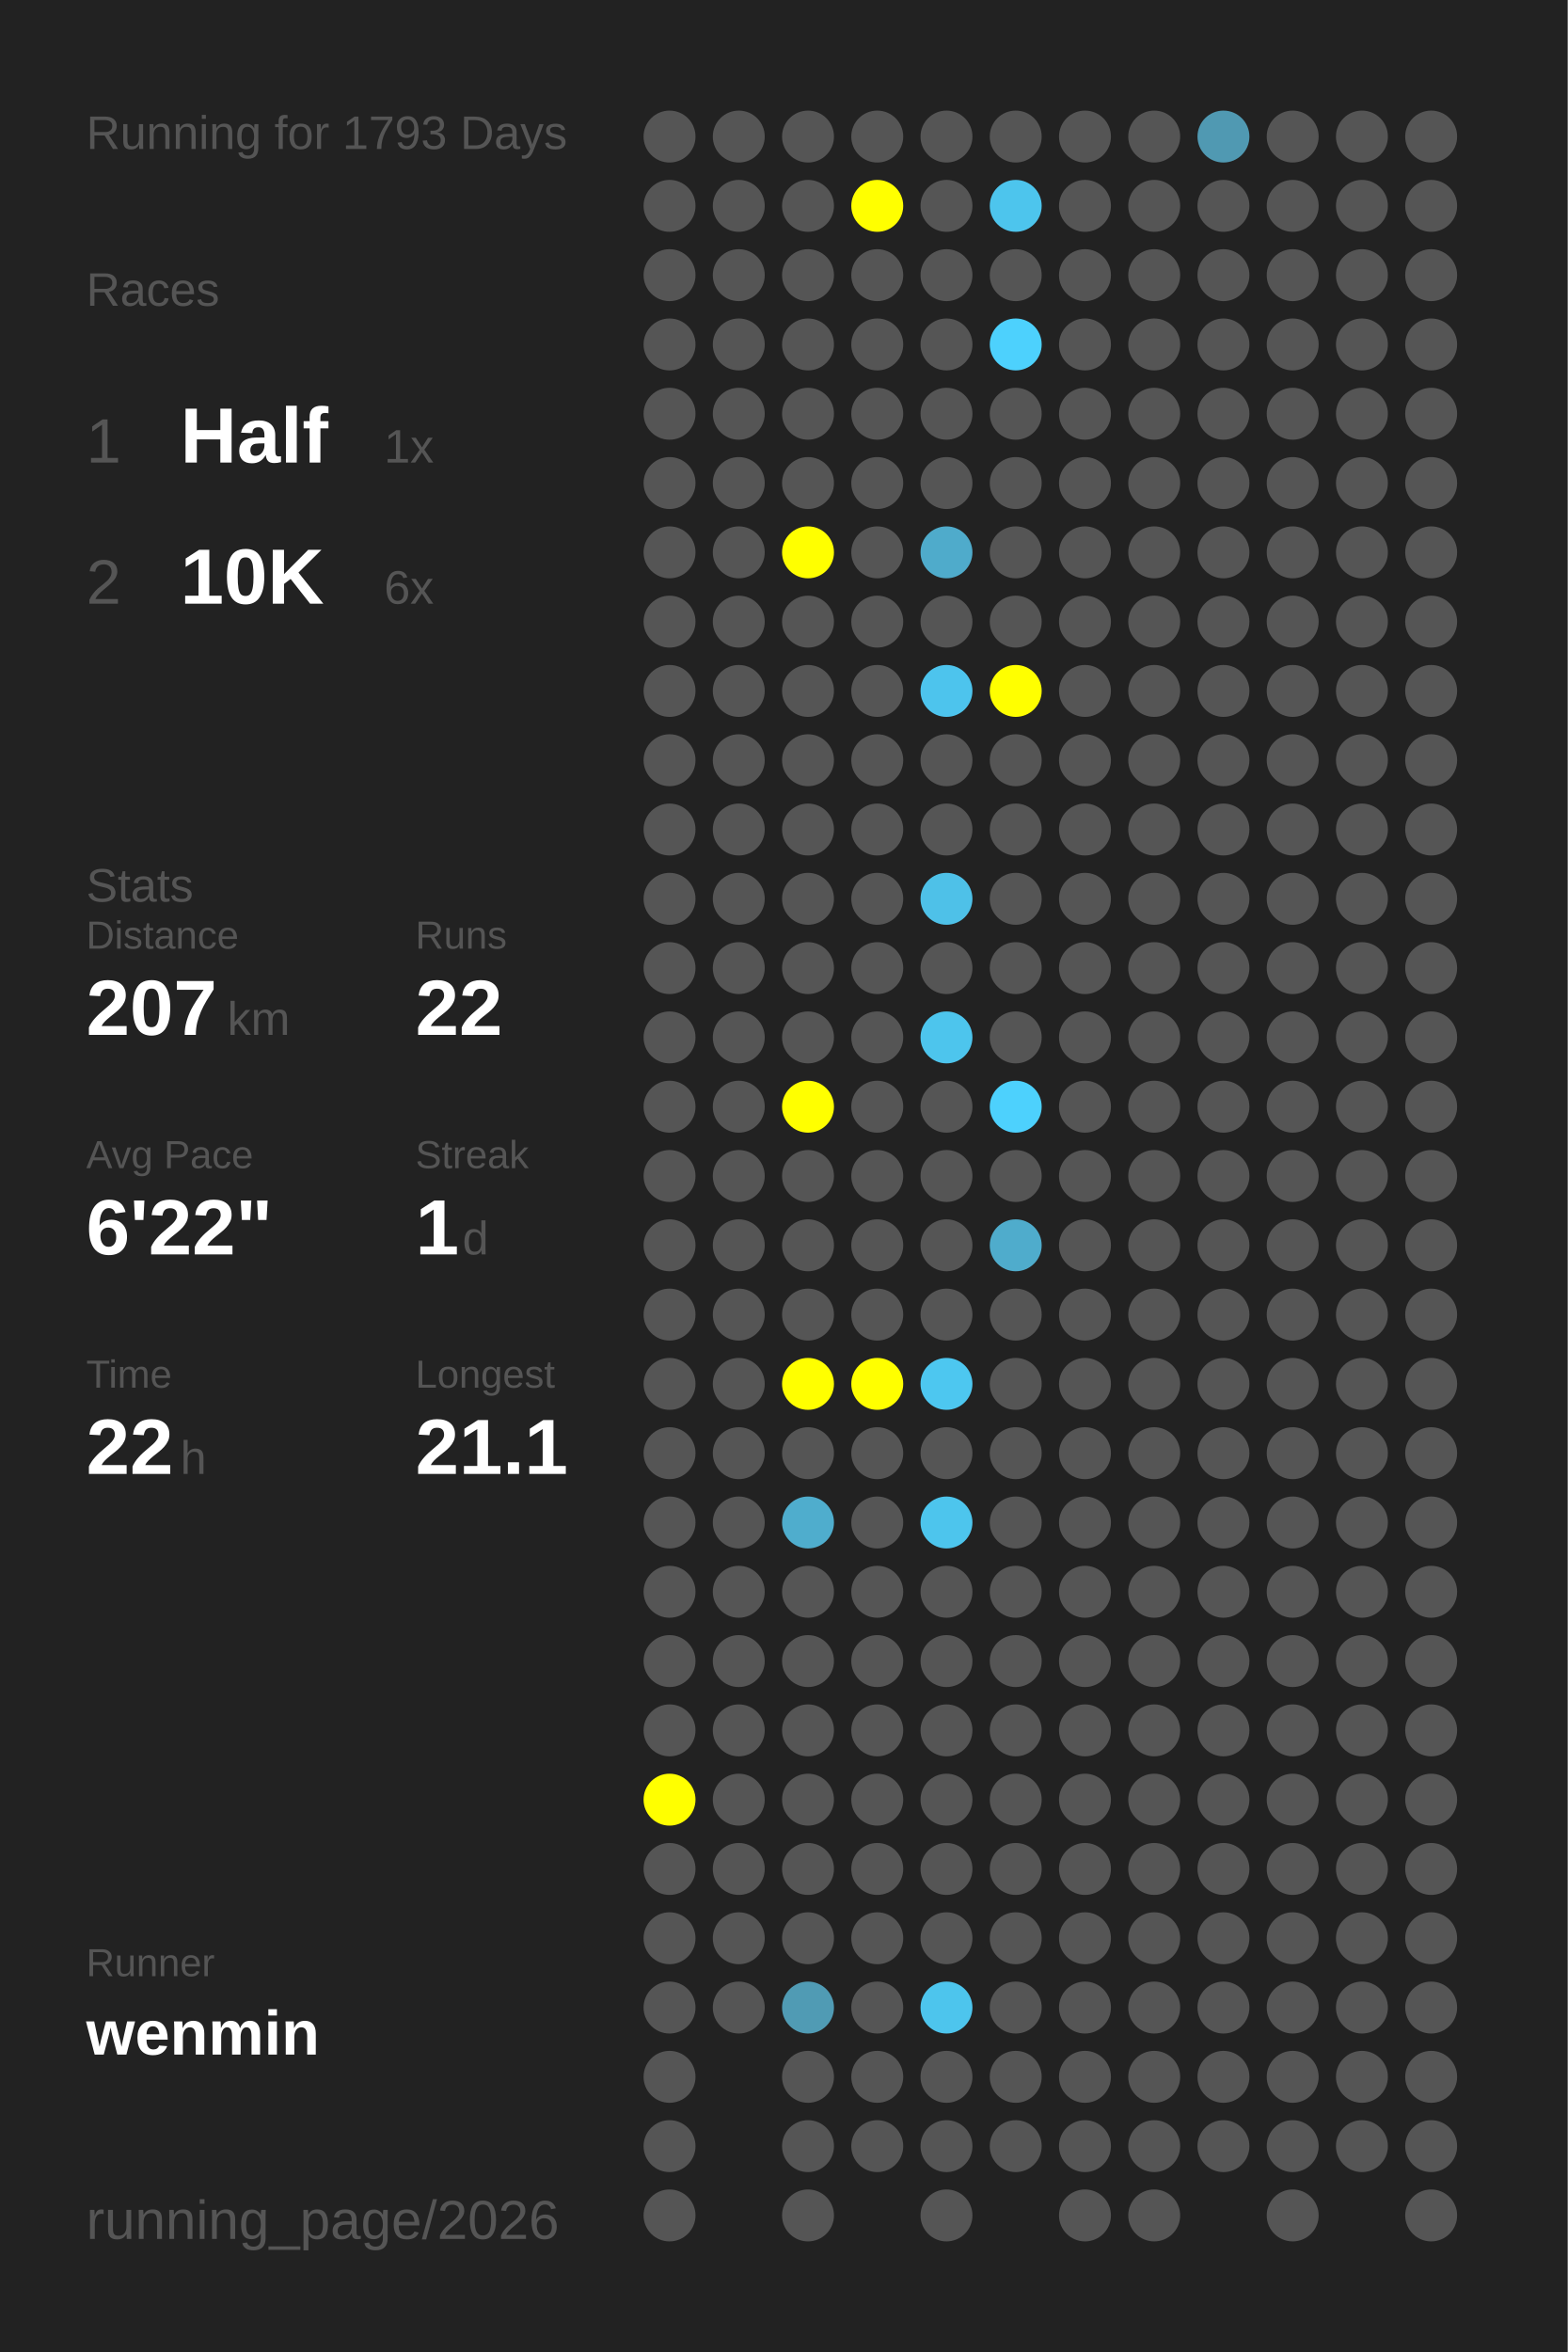
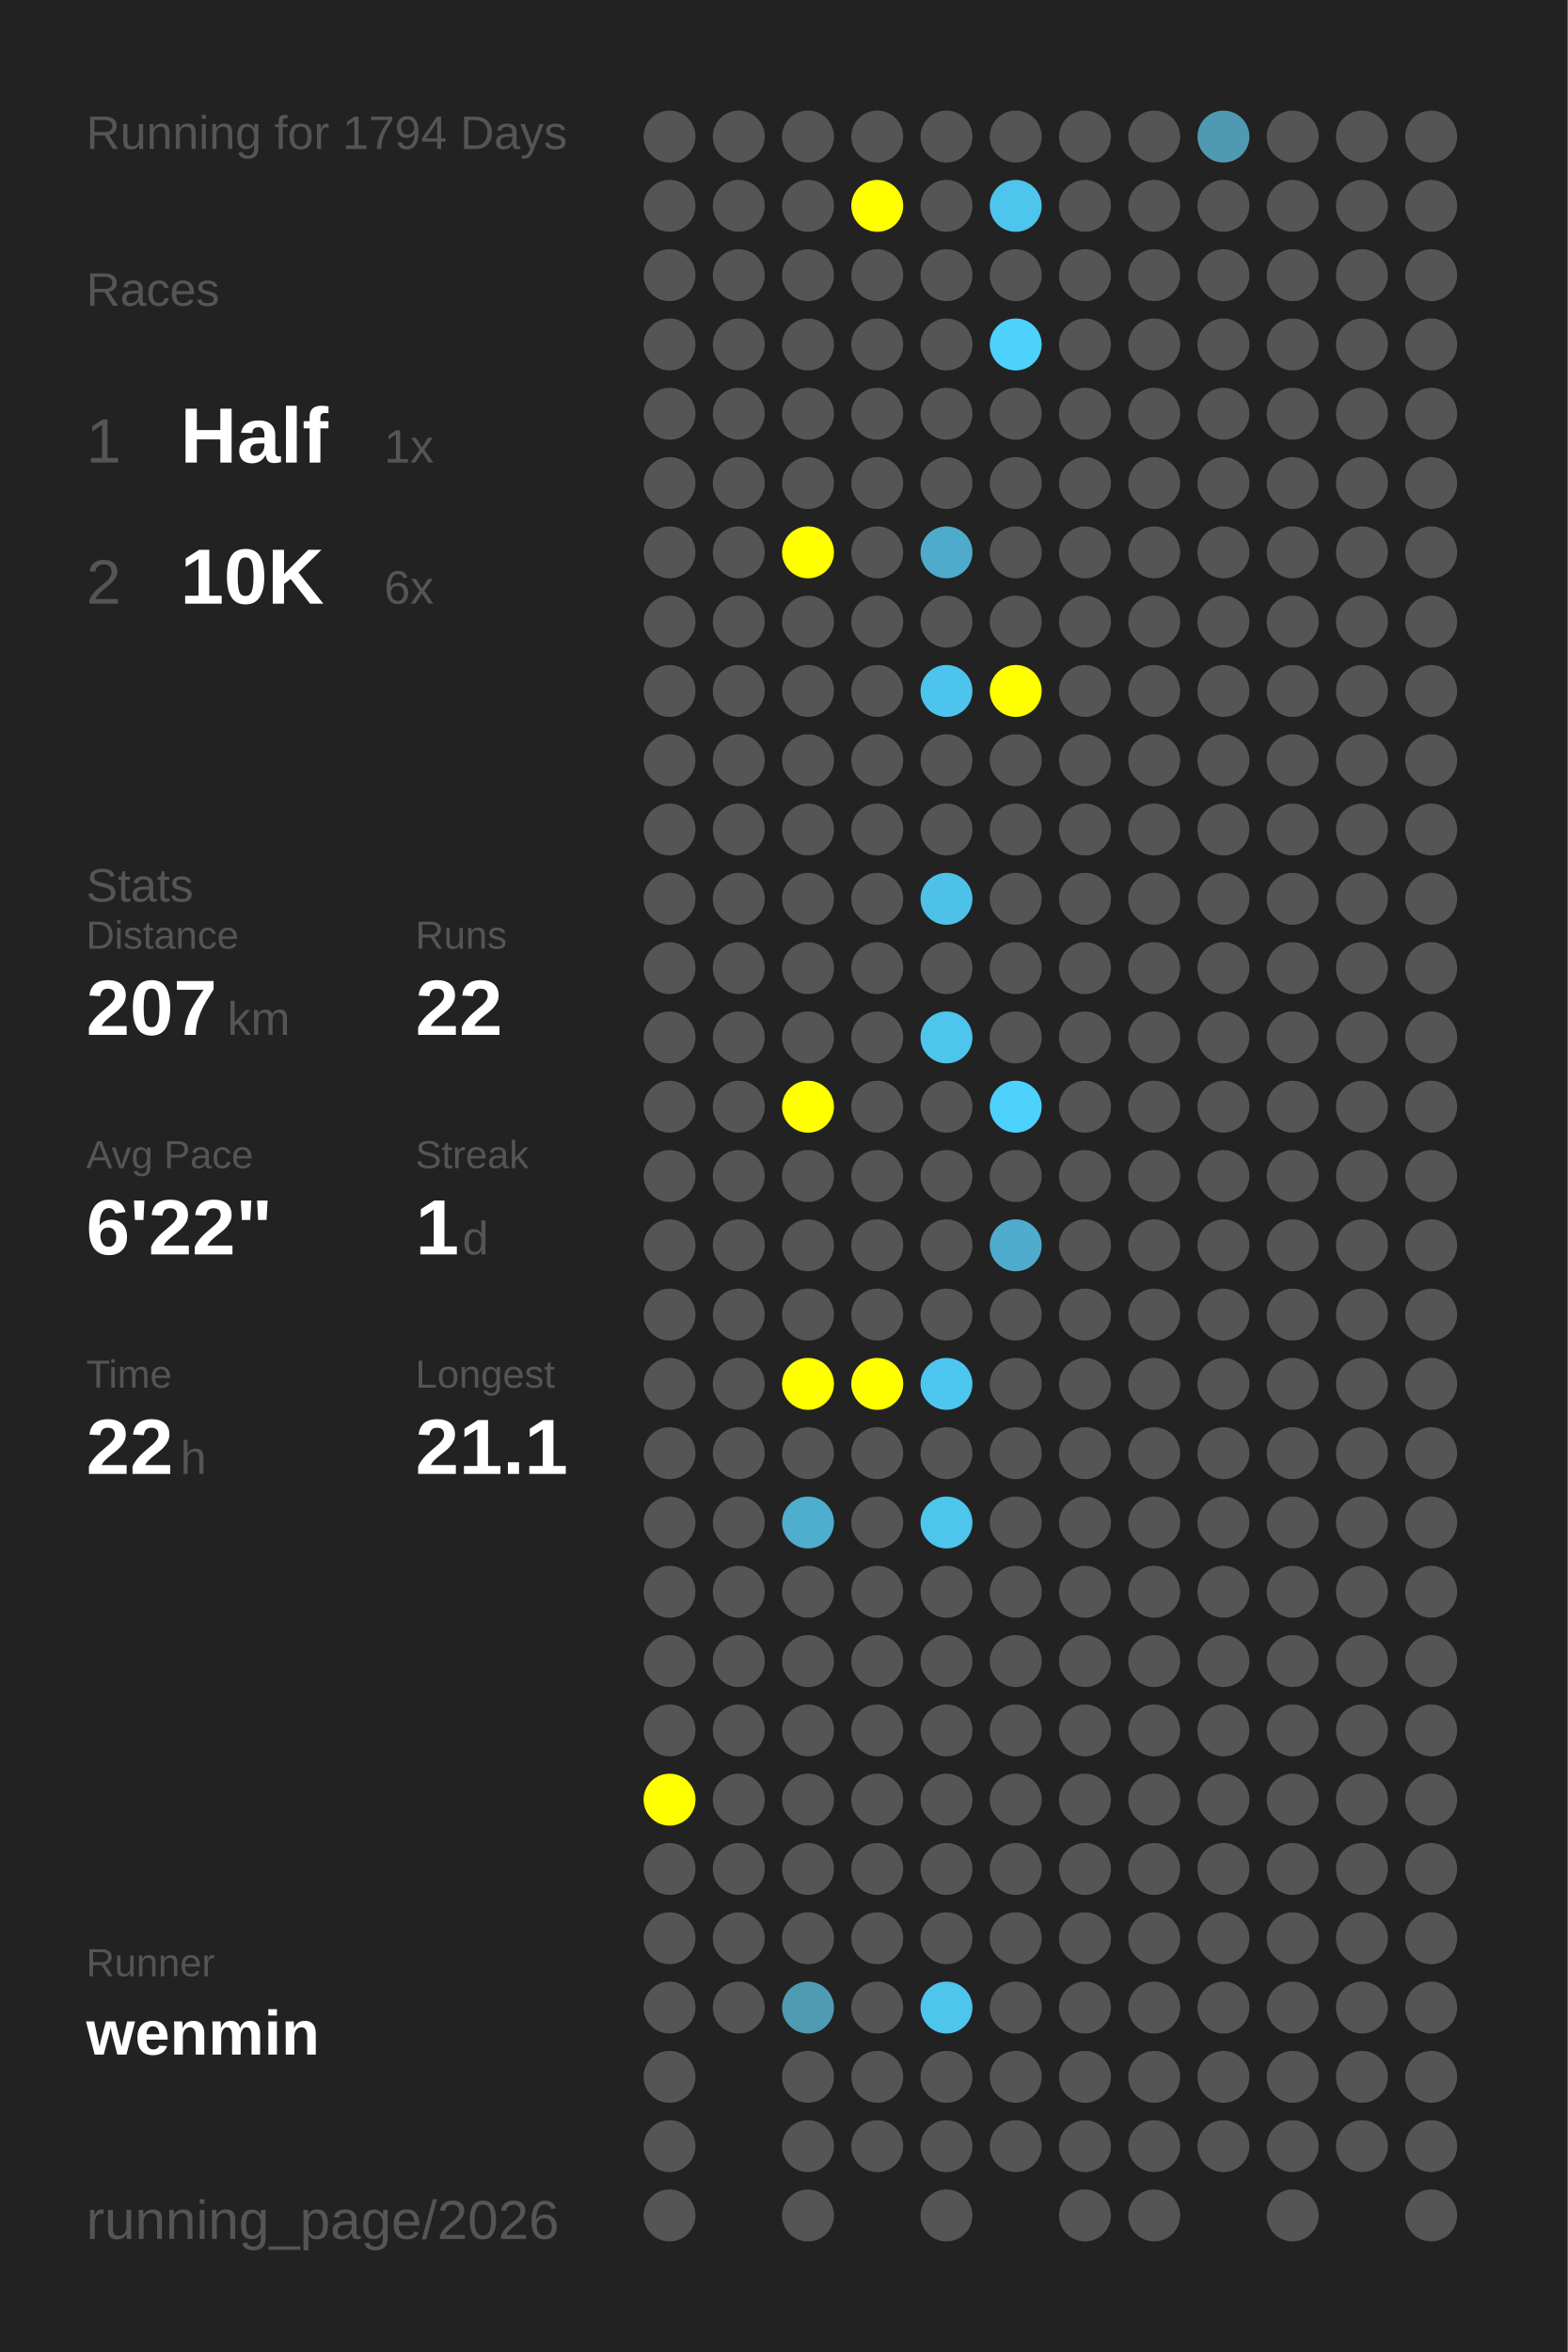
<svg xmlns="http://www.w3.org/2000/svg" baseProfile="full" height="300mm" version="1.1" viewBox="0,0,200,300" width="200mm">
  <defs />
  <rect fill="#222222" height="300" width="200" x="0" y="0" />
-   <text fill="#555555" style="font-size:6px; font-family:Arial;" x="11" y="19">Running for 1793 Days</text>
+   <text fill="#555555" style="font-size:6px; font-family:Arial;" x="11" y="19">Running for 1794 Days</text>
  <text fill="#555555" style="font-size:6px; font-family:Arial;" x="11" y="39">Races</text>
  <text fill="#555555" style="font-size:8px; font-family:Arial;" x="11" y="59">1</text>
  <text fill="#FFFFFF" style="font-size:10px; font-family:Arial; font-weight:bold;" x="23" y="59">Half</text>
  <text fill="#555555" style="font-size:6px; font-family:Arial;" x="49" y="59">1x</text>
  <text fill="#555555" style="font-size:8px; font-family:Arial;" x="11" y="77">2</text>
  <text fill="#FFFFFF" style="font-size:10px; font-family:Arial; font-weight:bold;" x="23" y="77">10K</text>
  <text fill="#555555" style="font-size:6px; font-family:Arial;" x="49" y="77">6x</text>
  <text fill="#555555" style="font-size:6px; font-family:Arial;" x="11" y="115">Stats</text>
  <text fill="#555555" style="font-size:5px; font-family:Arial;" x="11" y="121">Distance</text>
  <text fill="#FFFFFF" style="font-size:10px; font-family:Arial; font-weight:bold;" x="11" y="132">207</text>
  <text fill="#555555" style="font-size:6px; font-family:Arial;" x="29" y="132">km</text>
  <text fill="#555555" style="font-size:5px; font-family:Arial;" x="53" y="121">Runs</text>
  <text fill="#FFFFFF" style="font-size:10px; font-family:Arial; font-weight:bold;" x="53" y="132">22</text>
  <text fill="#555555" style="font-size:5px; font-family:Arial;" x="11" y="149">Avg Pace</text>
  <text fill="#FFFFFF" style="font-size:10px; font-family:Arial; font-weight:bold;" x="11" y="160">6'22"</text>
  <text fill="#555555" style="font-size:5px; font-family:Arial;" x="53" y="149">Streak</text>
  <text fill="#FFFFFF" style="font-size:10px; font-family:Arial; font-weight:bold;" x="53" y="160">1</text>
  <text fill="#555555" style="font-size:6px; font-family:Arial;" x="59" y="160">d</text>
  <text fill="#555555" style="font-size:5px; font-family:Arial;" x="11" y="177">Time</text>
  <text fill="#FFFFFF" style="font-size:10px; font-family:Arial; font-weight:bold;" x="11" y="188">22</text>
  <text fill="#555555" style="font-size:6px; font-family:Arial;" x="23" y="188">h</text>
  <text fill="#555555" style="font-size:5px; font-family:Arial;" x="53" y="177">Longest</text>
  <text fill="#FFFFFF" style="font-size:10px; font-family:Arial; font-weight:bold;" x="53" y="188">21.1</text>
  <text fill="#555555" style="font-size:5px; font-family:Arial;" x="11" y="252.065">Runner</text>
  <text fill="#FFFFFF" style="font-size:8px; font-family:Arial; font-weight:bold;" x="11" y="262.065">wenmin</text>
  <text fill="#555555" style="font-size:7px; font-family:Arial;" x="11" y="285.581">running_page/2026</text>
  <circle cx="85.417" cy="17.419" fill="#555555" r="3.312" />
  <circle cx="85.417" cy="26.258" fill="#555555" r="3.312" />
  <circle cx="85.417" cy="35.097" fill="#555555" r="3.312" />
  <circle cx="85.417" cy="43.935" fill="#555555" r="3.312" />
  <circle cx="85.417" cy="52.774" fill="#555555" r="3.312" />
  <circle cx="85.417" cy="61.613" fill="#555555" r="3.312" />
  <circle cx="85.417" cy="70.452" fill="#555555" r="3.312" />
  <circle cx="85.417" cy="79.29" fill="#555555" r="3.312" />
  <circle cx="85.417" cy="88.129" fill="#555555" r="3.312" />
  <circle cx="85.417" cy="96.968" fill="#555555" r="3.312" />
  <circle cx="85.417" cy="105.806" fill="#555555" r="3.312" />
  <circle cx="85.417" cy="114.645" fill="#555555" r="3.312" />
  <circle cx="85.417" cy="123.484" fill="#555555" r="3.312" />
  <circle cx="85.417" cy="132.323" fill="#555555" r="3.312" />
  <circle cx="85.417" cy="141.161" fill="#555555" r="3.312" />
  <circle cx="85.417" cy="150" fill="#555555" r="3.312" />
  <circle cx="85.417" cy="158.839" fill="#555555" r="3.312" />
  <circle cx="85.417" cy="167.677" fill="#555555" r="3.312" />
  <circle cx="85.417" cy="176.516" fill="#555555" r="3.312" />
  <circle cx="85.417" cy="185.355" fill="#555555" r="3.312" />
  <circle cx="85.417" cy="194.194" fill="#555555" r="3.312" />
  <circle cx="85.417" cy="203.032" fill="#555555" r="3.312" />
  <circle cx="85.417" cy="211.871" fill="#555555" r="3.312" />
  <circle cx="85.417" cy="220.71" fill="#555555" r="3.312" />
  <circle cx="85.417" cy="229.548" fill="#FFFF00" r="3.312" />
  <circle cx="85.417" cy="238.387" fill="#555555" r="3.312" />
  <circle cx="85.417" cy="247.226" fill="#555555" r="3.312" />
  <circle cx="85.417" cy="256.065" fill="#555555" r="3.312" />
  <circle cx="85.417" cy="264.903" fill="#555555" r="3.312" />
  <circle cx="85.417" cy="273.742" fill="#555555" r="3.312" />
  <circle cx="85.417" cy="282.581" fill="#555555" r="3.312" />
  <circle cx="94.25" cy="17.419" fill="#555555" r="3.312" />
  <circle cx="94.25" cy="26.258" fill="#555555" r="3.312" />
  <circle cx="94.25" cy="35.097" fill="#555555" r="3.312" />
  <circle cx="94.25" cy="43.935" fill="#555555" r="3.312" />
  <circle cx="94.25" cy="52.774" fill="#555555" r="3.312" />
  <circle cx="94.25" cy="61.613" fill="#555555" r="3.312" />
  <circle cx="94.25" cy="70.452" fill="#555555" r="3.312" />
  <circle cx="94.25" cy="79.29" fill="#555555" r="3.312" />
  <circle cx="94.25" cy="88.129" fill="#555555" r="3.312" />
  <circle cx="94.25" cy="96.968" fill="#555555" r="3.312" />
  <circle cx="94.25" cy="105.806" fill="#555555" r="3.312" />
  <circle cx="94.25" cy="114.645" fill="#555555" r="3.312" />
  <circle cx="94.25" cy="123.484" fill="#555555" r="3.312" />
  <circle cx="94.25" cy="132.323" fill="#555555" r="3.312" />
  <circle cx="94.25" cy="141.161" fill="#555555" r="3.312" />
  <circle cx="94.25" cy="150" fill="#555555" r="3.312" />
  <circle cx="94.25" cy="158.839" fill="#555555" r="3.312" />
  <circle cx="94.25" cy="167.677" fill="#555555" r="3.312" />
  <circle cx="94.25" cy="176.516" fill="#555555" r="3.312" />
  <circle cx="94.25" cy="185.355" fill="#555555" r="3.312" />
  <circle cx="94.25" cy="194.194" fill="#555555" r="3.312" />
  <circle cx="94.25" cy="203.032" fill="#555555" r="3.312" />
  <circle cx="94.25" cy="211.871" fill="#555555" r="3.312" />
  <circle cx="94.25" cy="220.71" fill="#555555" r="3.312" />
  <circle cx="94.25" cy="229.548" fill="#555555" r="3.312" />
  <circle cx="94.25" cy="238.387" fill="#555555" r="3.312" />
  <circle cx="94.25" cy="247.226" fill="#555555" r="3.312" />
  <circle cx="94.25" cy="256.065" fill="#555555" r="3.312" />
  <circle cx="103.083" cy="17.419" fill="#555555" r="3.312" />
  <circle cx="103.083" cy="26.258" fill="#555555" r="3.312" />
  <circle cx="103.083" cy="35.097" fill="#555555" r="3.312" />
  <circle cx="103.083" cy="43.935" fill="#555555" r="3.312" />
  <circle cx="103.083" cy="52.774" fill="#555555" r="3.312" />
  <circle cx="103.083" cy="61.613" fill="#555555" r="3.312" />
  <circle cx="103.083" cy="70.452" fill="#FFFF00" r="3.312" />
  <circle cx="103.083" cy="79.29" fill="#555555" r="3.312" />
  <circle cx="103.083" cy="88.129" fill="#555555" r="3.312" />
  <circle cx="103.083" cy="96.968" fill="#555555" r="3.312" />
  <circle cx="103.083" cy="105.806" fill="#555555" r="3.312" />
  <circle cx="103.083" cy="114.645" fill="#555555" r="3.312" />
  <circle cx="103.083" cy="123.484" fill="#555555" r="3.312" />
  <circle cx="103.083" cy="132.323" fill="#555555" r="3.312" />
  <circle cx="103.083" cy="141.161" fill="#FFFF00" r="3.312" />
  <circle cx="103.083" cy="150" fill="#555555" r="3.312" />
  <circle cx="103.083" cy="158.839" fill="#555555" r="3.312" />
  <circle cx="103.083" cy="167.677" fill="#555555" r="3.312" />
  <circle cx="103.083" cy="176.516" fill="#FFFF00" r="3.312" />
  <circle cx="103.083" cy="185.355" fill="#555555" r="3.312" />
  <circle cx="103.083" cy="194.194" fill="#4fadcd" r="3.312" />
  <circle cx="103.083" cy="203.032" fill="#555555" r="3.312" />
  <circle cx="103.083" cy="211.871" fill="#555555" r="3.312" />
  <circle cx="103.083" cy="220.71" fill="#555555" r="3.312" />
  <circle cx="103.083" cy="229.548" fill="#555555" r="3.312" />
  <circle cx="103.083" cy="238.387" fill="#555555" r="3.312" />
  <circle cx="103.083" cy="247.226" fill="#555555" r="3.312" />
  <circle cx="103.083" cy="256.065" fill="#509bb4" r="3.312" />
  <circle cx="103.083" cy="264.903" fill="#555555" r="3.312" />
  <circle cx="103.083" cy="273.742" fill="#555555" r="3.312" />
  <circle cx="103.083" cy="282.581" fill="#555555" r="3.312" />
  <circle cx="111.917" cy="17.419" fill="#555555" r="3.312" />
  <circle cx="111.917" cy="26.258" fill="#FFFF00" r="3.312" />
  <circle cx="111.917" cy="35.097" fill="#555555" r="3.312" />
  <circle cx="111.917" cy="43.935" fill="#555555" r="3.312" />
  <circle cx="111.917" cy="52.774" fill="#555555" r="3.312" />
  <circle cx="111.917" cy="61.613" fill="#555555" r="3.312" />
  <circle cx="111.917" cy="70.452" fill="#555555" r="3.312" />
  <circle cx="111.917" cy="79.29" fill="#555555" r="3.312" />
  <circle cx="111.917" cy="88.129" fill="#555555" r="3.312" />
  <circle cx="111.917" cy="96.968" fill="#555555" r="3.312" />
  <circle cx="111.917" cy="105.806" fill="#555555" r="3.312" />
  <circle cx="111.917" cy="114.645" fill="#555555" r="3.312" />
  <circle cx="111.917" cy="123.484" fill="#555555" r="3.312" />
  <circle cx="111.917" cy="132.323" fill="#555555" r="3.312" />
  <circle cx="111.917" cy="141.161" fill="#555555" r="3.312" />
  <circle cx="111.917" cy="150" fill="#555555" r="3.312" />
  <circle cx="111.917" cy="158.839" fill="#555555" r="3.312" />
  <circle cx="111.917" cy="167.677" fill="#555555" r="3.312" />
  <circle cx="111.917" cy="176.516" fill="#FFFF00" r="3.312" />
  <circle cx="111.917" cy="185.355" fill="#555555" r="3.312" />
  <circle cx="111.917" cy="194.194" fill="#555555" r="3.312" />
  <circle cx="111.917" cy="203.032" fill="#555555" r="3.312" />
  <circle cx="111.917" cy="211.871" fill="#555555" r="3.312" />
  <circle cx="111.917" cy="220.71" fill="#555555" r="3.312" />
  <circle cx="111.917" cy="229.548" fill="#555555" r="3.312" />
  <circle cx="111.917" cy="238.387" fill="#555555" r="3.312" />
  <circle cx="111.917" cy="247.226" fill="#555555" r="3.312" />
  <circle cx="111.917" cy="256.065" fill="#555555" r="3.312" />
  <circle cx="111.917" cy="264.903" fill="#555555" r="3.312" />
  <circle cx="111.917" cy="273.742" fill="#555555" r="3.312" />
  <circle cx="120.75" cy="17.419" fill="#555555" r="3.312" />
  <circle cx="120.75" cy="26.258" fill="#555555" r="3.312" />
  <circle cx="120.75" cy="35.097" fill="#555555" r="3.312" />
  <circle cx="120.75" cy="43.935" fill="#555555" r="3.312" />
  <circle cx="120.75" cy="52.774" fill="#555555" r="3.312" />
  <circle cx="120.75" cy="61.613" fill="#555555" r="3.312" />
  <circle cx="120.75" cy="70.452" fill="#4fabcb" r="3.312" />
  <circle cx="120.75" cy="79.29" fill="#555555" r="3.312" />
  <circle cx="120.75" cy="88.129" fill="#4dc4ed" r="3.312" />
  <circle cx="120.75" cy="96.968" fill="#555555" r="3.312" />
  <circle cx="120.75" cy="105.806" fill="#555555" r="3.312" />
  <circle cx="120.75" cy="114.645" fill="#4ec1e8" r="3.312" />
  <circle cx="120.75" cy="123.484" fill="#555555" r="3.312" />
  <circle cx="120.75" cy="132.323" fill="#4dc5ed" r="3.312" />
  <circle cx="120.75" cy="141.161" fill="#555555" r="3.312" />
  <circle cx="120.75" cy="150" fill="#555555" r="3.312" />
  <circle cx="120.75" cy="158.839" fill="#555555" r="3.312" />
  <circle cx="120.75" cy="167.677" fill="#555555" r="3.312" />
  <circle cx="120.75" cy="176.516" fill="#4dc7f0" r="3.312" />
  <circle cx="120.75" cy="185.355" fill="#555555" r="3.312" />
  <circle cx="120.75" cy="194.194" fill="#4dc5ed" r="3.312" />
  <circle cx="120.75" cy="203.032" fill="#555555" r="3.312" />
  <circle cx="120.75" cy="211.871" fill="#555555" r="3.312" />
  <circle cx="120.75" cy="220.71" fill="#555555" r="3.312" />
  <circle cx="120.75" cy="229.548" fill="#555555" r="3.312" />
  <circle cx="120.75" cy="238.387" fill="#555555" r="3.312" />
  <circle cx="120.75" cy="247.226" fill="#555555" r="3.312" />
  <circle cx="120.75" cy="256.065" fill="#4dc5ed" r="3.312" />
  <circle cx="120.75" cy="264.903" fill="#555555" r="3.312" />
  <circle cx="120.75" cy="273.742" fill="#555555" r="3.312" />
  <circle cx="120.75" cy="282.581" fill="#555555" r="3.312" />
  <circle cx="129.583" cy="17.419" fill="#555555" r="3.312" />
  <circle cx="129.583" cy="26.258" fill="#4dc5ed" r="3.312" />
  <circle cx="129.583" cy="35.097" fill="#555555" r="3.312" />
  <circle cx="129.583" cy="43.935" fill="#4dd1fd" r="3.312" />
  <circle cx="129.583" cy="52.774" fill="#555555" r="3.312" />
  <circle cx="129.583" cy="61.613" fill="#555555" r="3.312" />
  <circle cx="129.583" cy="70.452" fill="#555555" r="3.312" />
  <circle cx="129.583" cy="79.29" fill="#555555" r="3.312" />
  <circle cx="129.583" cy="88.129" fill="#FFFF00" r="3.312" />
  <circle cx="129.583" cy="96.968" fill="#555555" r="3.312" />
  <circle cx="129.583" cy="105.806" fill="#555555" r="3.312" />
  <circle cx="129.583" cy="114.645" fill="#555555" r="3.312" />
  <circle cx="129.583" cy="123.484" fill="#555555" r="3.312" />
  <circle cx="129.583" cy="132.323" fill="#555555" r="3.312" />
  <circle cx="129.583" cy="141.161" fill="#4dd1fd" r="3.312" />
  <circle cx="129.583" cy="150" fill="#555555" r="3.312" />
  <circle cx="129.583" cy="158.839" fill="#4faccc" r="3.312" />
  <circle cx="129.583" cy="167.677" fill="#555555" r="3.312" />
  <circle cx="129.583" cy="176.516" fill="#555555" r="3.312" />
  <circle cx="129.583" cy="185.355" fill="#555555" r="3.312" />
  <circle cx="129.583" cy="194.194" fill="#555555" r="3.312" />
  <circle cx="129.583" cy="203.032" fill="#555555" r="3.312" />
  <circle cx="129.583" cy="211.871" fill="#555555" r="3.312" />
  <circle cx="129.583" cy="220.71" fill="#555555" r="3.312" />
  <circle cx="129.583" cy="229.548" fill="#555555" r="3.312" />
  <circle cx="129.583" cy="238.387" fill="#555555" r="3.312" />
  <circle cx="129.583" cy="247.226" fill="#555555" r="3.312" />
  <circle cx="129.583" cy="256.065" fill="#555555" r="3.312" />
  <circle cx="129.583" cy="264.903" fill="#555555" r="3.312" />
  <circle cx="129.583" cy="273.742" fill="#555555" r="3.312" />
  <circle cx="138.417" cy="17.419" fill="#555555" r="3.312" />
  <circle cx="138.417" cy="26.258" fill="#555555" r="3.312" />
  <circle cx="138.417" cy="35.097" fill="#555555" r="3.312" />
  <circle cx="138.417" cy="43.935" fill="#555555" r="3.312" />
  <circle cx="138.417" cy="52.774" fill="#555555" r="3.312" />
  <circle cx="138.417" cy="61.613" fill="#555555" r="3.312" />
  <circle cx="138.417" cy="70.452" fill="#555555" r="3.312" />
  <circle cx="138.417" cy="79.29" fill="#555555" r="3.312" />
  <circle cx="138.417" cy="88.129" fill="#555555" r="3.312" />
  <circle cx="138.417" cy="96.968" fill="#555555" r="3.312" />
  <circle cx="138.417" cy="105.806" fill="#555555" r="3.312" />
  <circle cx="138.417" cy="114.645" fill="#555555" r="3.312" />
  <circle cx="138.417" cy="123.484" fill="#555555" r="3.312" />
  <circle cx="138.417" cy="132.323" fill="#555555" r="3.312" />
  <circle cx="138.417" cy="141.161" fill="#555555" r="3.312" />
  <circle cx="138.417" cy="150" fill="#555555" r="3.312" />
  <circle cx="138.417" cy="158.839" fill="#555555" r="3.312" />
  <circle cx="138.417" cy="167.677" fill="#555555" r="3.312" />
  <circle cx="138.417" cy="176.516" fill="#555555" r="3.312" />
  <circle cx="138.417" cy="185.355" fill="#555555" r="3.312" />
  <circle cx="138.417" cy="194.194" fill="#555555" r="3.312" />
  <circle cx="138.417" cy="203.032" fill="#555555" r="3.312" />
  <circle cx="138.417" cy="211.871" fill="#555555" r="3.312" />
  <circle cx="138.417" cy="220.71" fill="#555555" r="3.312" />
  <circle cx="138.417" cy="229.548" fill="#555555" r="3.312" />
  <circle cx="138.417" cy="238.387" fill="#555555" r="3.312" />
  <circle cx="138.417" cy="247.226" fill="#555555" r="3.312" />
  <circle cx="138.417" cy="256.065" fill="#555555" r="3.312" />
  <circle cx="138.417" cy="264.903" fill="#555555" r="3.312" />
  <circle cx="138.417" cy="273.742" fill="#555555" r="3.312" />
  <circle cx="138.417" cy="282.581" fill="#555555" r="3.312" />
  <circle cx="147.25" cy="17.419" fill="#555555" r="3.312" />
  <circle cx="147.25" cy="26.258" fill="#555555" r="3.312" />
  <circle cx="147.25" cy="35.097" fill="#555555" r="3.312" />
  <circle cx="147.25" cy="43.935" fill="#555555" r="3.312" />
  <circle cx="147.25" cy="52.774" fill="#555555" r="3.312" />
  <circle cx="147.25" cy="61.613" fill="#555555" r="3.312" />
  <circle cx="147.25" cy="70.452" fill="#555555" r="3.312" />
  <circle cx="147.25" cy="79.29" fill="#555555" r="3.312" />
  <circle cx="147.25" cy="88.129" fill="#555555" r="3.312" />
  <circle cx="147.25" cy="96.968" fill="#555555" r="3.312" />
  <circle cx="147.25" cy="105.806" fill="#555555" r="3.312" />
  <circle cx="147.25" cy="114.645" fill="#555555" r="3.312" />
  <circle cx="147.25" cy="123.484" fill="#555555" r="3.312" />
  <circle cx="147.25" cy="132.323" fill="#555555" r="3.312" />
  <circle cx="147.25" cy="141.161" fill="#555555" r="3.312" />
  <circle cx="147.25" cy="150" fill="#555555" r="3.312" />
  <circle cx="147.25" cy="158.839" fill="#555555" r="3.312" />
  <circle cx="147.25" cy="167.677" fill="#555555" r="3.312" />
  <circle cx="147.25" cy="176.516" fill="#555555" r="3.312" />
  <circle cx="147.25" cy="185.355" fill="#555555" r="3.312" />
  <circle cx="147.25" cy="194.194" fill="#555555" r="3.312" />
  <circle cx="147.25" cy="203.032" fill="#555555" r="3.312" />
  <circle cx="147.25" cy="211.871" fill="#555555" r="3.312" />
  <circle cx="147.25" cy="220.71" fill="#555555" r="3.312" />
  <circle cx="147.25" cy="229.548" fill="#555555" r="3.312" />
  <circle cx="147.25" cy="238.387" fill="#555555" r="3.312" />
  <circle cx="147.25" cy="247.226" fill="#555555" r="3.312" />
  <circle cx="147.25" cy="256.065" fill="#555555" r="3.312" />
  <circle cx="147.25" cy="264.903" fill="#555555" r="3.312" />
  <circle cx="147.25" cy="273.742" fill="#555555" r="3.312" />
  <circle cx="147.25" cy="282.581" fill="#555555" r="3.312" />
  <circle cx="156.083" cy="17.419" fill="#5099b2" r="3.312" />
  <circle cx="156.083" cy="26.258" fill="#555555" r="3.312" />
  <circle cx="156.083" cy="35.097" fill="#555555" r="3.312" />
  <circle cx="156.083" cy="43.935" fill="#555555" r="3.312" />
  <circle cx="156.083" cy="52.774" fill="#555555" r="3.312" />
  <circle cx="156.083" cy="61.613" fill="#555555" r="3.312" />
  <circle cx="156.083" cy="70.452" fill="#555555" r="3.312" />
  <circle cx="156.083" cy="79.29" fill="#555555" r="3.312" />
  <circle cx="156.083" cy="88.129" fill="#555555" r="3.312" />
  <circle cx="156.083" cy="96.968" fill="#555555" r="3.312" />
  <circle cx="156.083" cy="105.806" fill="#555555" r="3.312" />
  <circle cx="156.083" cy="114.645" fill="#555555" r="3.312" />
  <circle cx="156.083" cy="123.484" fill="#555555" r="3.312" />
  <circle cx="156.083" cy="132.323" fill="#555555" r="3.312" />
  <circle cx="156.083" cy="141.161" fill="#555555" r="3.312" />
  <circle cx="156.083" cy="150" fill="#555555" r="3.312" />
  <circle cx="156.083" cy="158.839" fill="#555555" r="3.312" />
  <circle cx="156.083" cy="167.677" fill="#555555" r="3.312" />
  <circle cx="156.083" cy="176.516" fill="#555555" r="3.312" />
  <circle cx="156.083" cy="185.355" fill="#555555" r="3.312" />
  <circle cx="156.083" cy="194.194" fill="#555555" r="3.312" />
  <circle cx="156.083" cy="203.032" fill="#555555" r="3.312" />
  <circle cx="156.083" cy="211.871" fill="#555555" r="3.312" />
  <circle cx="156.083" cy="220.71" fill="#555555" r="3.312" />
  <circle cx="156.083" cy="229.548" fill="#555555" r="3.312" />
  <circle cx="156.083" cy="238.387" fill="#555555" r="3.312" />
  <circle cx="156.083" cy="247.226" fill="#555555" r="3.312" />
  <circle cx="156.083" cy="256.065" fill="#555555" r="3.312" />
  <circle cx="156.083" cy="264.903" fill="#555555" r="3.312" />
  <circle cx="156.083" cy="273.742" fill="#555555" r="3.312" />
  <circle cx="164.917" cy="17.419" fill="#555555" r="3.312" />
  <circle cx="164.917" cy="26.258" fill="#555555" r="3.312" />
  <circle cx="164.917" cy="35.097" fill="#555555" r="3.312" />
  <circle cx="164.917" cy="43.935" fill="#555555" r="3.312" />
  <circle cx="164.917" cy="52.774" fill="#555555" r="3.312" />
  <circle cx="164.917" cy="61.613" fill="#555555" r="3.312" />
  <circle cx="164.917" cy="70.452" fill="#555555" r="3.312" />
  <circle cx="164.917" cy="79.29" fill="#555555" r="3.312" />
  <circle cx="164.917" cy="88.129" fill="#555555" r="3.312" />
  <circle cx="164.917" cy="96.968" fill="#555555" r="3.312" />
  <circle cx="164.917" cy="105.806" fill="#555555" r="3.312" />
  <circle cx="164.917" cy="114.645" fill="#555555" r="3.312" />
  <circle cx="164.917" cy="123.484" fill="#555555" r="3.312" />
  <circle cx="164.917" cy="132.323" fill="#555555" r="3.312" />
  <circle cx="164.917" cy="141.161" fill="#555555" r="3.312" />
  <circle cx="164.917" cy="150" fill="#555555" r="3.312" />
  <circle cx="164.917" cy="158.839" fill="#555555" r="3.312" />
  <circle cx="164.917" cy="167.677" fill="#555555" r="3.312" />
  <circle cx="164.917" cy="176.516" fill="#555555" r="3.312" />
  <circle cx="164.917" cy="185.355" fill="#555555" r="3.312" />
  <circle cx="164.917" cy="194.194" fill="#555555" r="3.312" />
  <circle cx="164.917" cy="203.032" fill="#555555" r="3.312" />
  <circle cx="164.917" cy="211.871" fill="#555555" r="3.312" />
  <circle cx="164.917" cy="220.71" fill="#555555" r="3.312" />
  <circle cx="164.917" cy="229.548" fill="#555555" r="3.312" />
  <circle cx="164.917" cy="238.387" fill="#555555" r="3.312" />
  <circle cx="164.917" cy="247.226" fill="#555555" r="3.312" />
  <circle cx="164.917" cy="256.065" fill="#555555" r="3.312" />
  <circle cx="164.917" cy="264.903" fill="#555555" r="3.312" />
  <circle cx="164.917" cy="273.742" fill="#555555" r="3.312" />
  <circle cx="164.917" cy="282.581" fill="#555555" r="3.312" />
  <circle cx="173.75" cy="17.419" fill="#555555" r="3.312" />
  <circle cx="173.75" cy="26.258" fill="#555555" r="3.312" />
  <circle cx="173.75" cy="35.097" fill="#555555" r="3.312" />
  <circle cx="173.75" cy="43.935" fill="#555555" r="3.312" />
  <circle cx="173.75" cy="52.774" fill="#555555" r="3.312" />
  <circle cx="173.75" cy="61.613" fill="#555555" r="3.312" />
  <circle cx="173.75" cy="70.452" fill="#555555" r="3.312" />
  <circle cx="173.75" cy="79.29" fill="#555555" r="3.312" />
  <circle cx="173.75" cy="88.129" fill="#555555" r="3.312" />
  <circle cx="173.75" cy="96.968" fill="#555555" r="3.312" />
  <circle cx="173.75" cy="105.806" fill="#555555" r="3.312" />
  <circle cx="173.75" cy="114.645" fill="#555555" r="3.312" />
  <circle cx="173.75" cy="123.484" fill="#555555" r="3.312" />
  <circle cx="173.75" cy="132.323" fill="#555555" r="3.312" />
  <circle cx="173.75" cy="141.161" fill="#555555" r="3.312" />
  <circle cx="173.75" cy="150" fill="#555555" r="3.312" />
  <circle cx="173.75" cy="158.839" fill="#555555" r="3.312" />
  <circle cx="173.75" cy="167.677" fill="#555555" r="3.312" />
  <circle cx="173.75" cy="176.516" fill="#555555" r="3.312" />
  <circle cx="173.75" cy="185.355" fill="#555555" r="3.312" />
  <circle cx="173.75" cy="194.194" fill="#555555" r="3.312" />
  <circle cx="173.75" cy="203.032" fill="#555555" r="3.312" />
  <circle cx="173.75" cy="211.871" fill="#555555" r="3.312" />
  <circle cx="173.75" cy="220.71" fill="#555555" r="3.312" />
  <circle cx="173.75" cy="229.548" fill="#555555" r="3.312" />
  <circle cx="173.75" cy="238.387" fill="#555555" r="3.312" />
  <circle cx="173.75" cy="247.226" fill="#555555" r="3.312" />
  <circle cx="173.75" cy="256.065" fill="#555555" r="3.312" />
  <circle cx="173.75" cy="264.903" fill="#555555" r="3.312" />
  <circle cx="173.75" cy="273.742" fill="#555555" r="3.312" />
  <circle cx="182.583" cy="17.419" fill="#555555" r="3.312" />
  <circle cx="182.583" cy="26.258" fill="#555555" r="3.312" />
  <circle cx="182.583" cy="35.097" fill="#555555" r="3.312" />
  <circle cx="182.583" cy="43.935" fill="#555555" r="3.312" />
  <circle cx="182.583" cy="52.774" fill="#555555" r="3.312" />
  <circle cx="182.583" cy="61.613" fill="#555555" r="3.312" />
  <circle cx="182.583" cy="70.452" fill="#555555" r="3.312" />
  <circle cx="182.583" cy="79.29" fill="#555555" r="3.312" />
  <circle cx="182.583" cy="88.129" fill="#555555" r="3.312" />
  <circle cx="182.583" cy="96.968" fill="#555555" r="3.312" />
  <circle cx="182.583" cy="105.806" fill="#555555" r="3.312" />
  <circle cx="182.583" cy="114.645" fill="#555555" r="3.312" />
  <circle cx="182.583" cy="123.484" fill="#555555" r="3.312" />
  <circle cx="182.583" cy="132.323" fill="#555555" r="3.312" />
  <circle cx="182.583" cy="141.161" fill="#555555" r="3.312" />
  <circle cx="182.583" cy="150" fill="#555555" r="3.312" />
  <circle cx="182.583" cy="158.839" fill="#555555" r="3.312" />
  <circle cx="182.583" cy="167.677" fill="#555555" r="3.312" />
  <circle cx="182.583" cy="176.516" fill="#555555" r="3.312" />
  <circle cx="182.583" cy="185.355" fill="#555555" r="3.312" />
  <circle cx="182.583" cy="194.194" fill="#555555" r="3.312" />
  <circle cx="182.583" cy="203.032" fill="#555555" r="3.312" />
  <circle cx="182.583" cy="211.871" fill="#555555" r="3.312" />
  <circle cx="182.583" cy="220.71" fill="#555555" r="3.312" />
  <circle cx="182.583" cy="229.548" fill="#555555" r="3.312" />
  <circle cx="182.583" cy="238.387" fill="#555555" r="3.312" />
  <circle cx="182.583" cy="247.226" fill="#555555" r="3.312" />
  <circle cx="182.583" cy="256.065" fill="#555555" r="3.312" />
  <circle cx="182.583" cy="264.903" fill="#555555" r="3.312" />
  <circle cx="182.583" cy="273.742" fill="#555555" r="3.312" />
  <circle cx="182.583" cy="282.581" fill="#555555" r="3.312" />
</svg>
